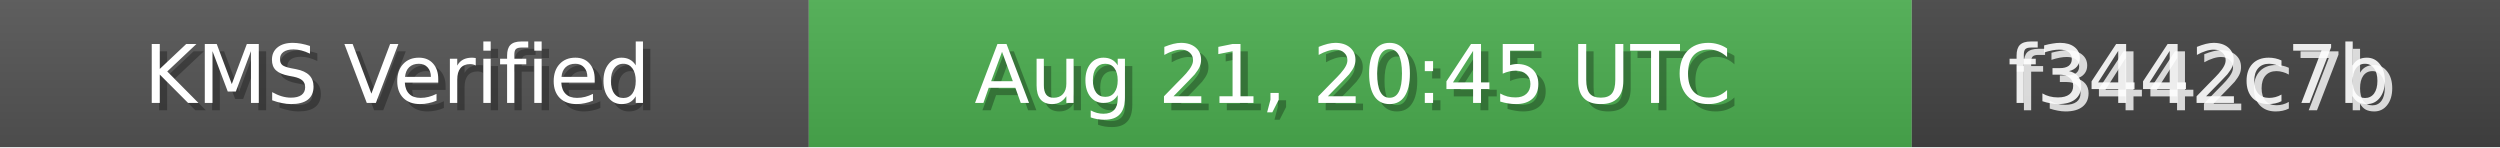
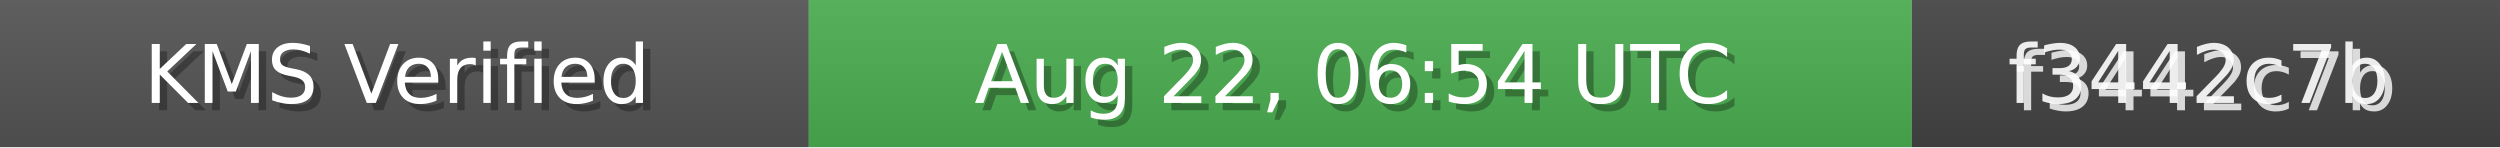
<svg xmlns="http://www.w3.org/2000/svg" width="340" height="20" role="img">
  <linearGradient id="bg" x2="0" y2="100%">
    <stop offset="0" stop-color="#bbb" stop-opacity=".1" />
    <stop offset="1" stop-opacity=".1" />
  </linearGradient>
  <rect width="110" height="20" fill="#555" />
  <rect x="110" width="150" height="20" fill="#4CAF50" />
  <rect x="260" width="80" height="20" fill="#444" />
  <rect width="340" height="20" fill="url(#bg)" />
  <g fill="#fff" text-anchor="middle" font-family="Verdana,Geneva,DejaVu Sans,sans-serif" font-size="11">
    <text x="55" y="15" fill="#000" fill-opacity=".3">KMS Verified</text>
    <text x="54" y="14">KMS Verified</text>
-     <text x="185" y="15" fill="#000" fill-opacity=".3">Aug 21, 20:45 UTC</text>
-     <text x="184" y="14">Aug 21, 20:45 UTC</text>
+     <text x="185" y="15" fill="#000" fill-opacity=".3">Aug 22, 06:54 UTC</text>
+     <text x="184" y="14">Aug 22, 06:54 UTC</text>
    <text x="300" y="15" fill="#fff" fill-opacity=".8">f3442c7b</text>
    <text x="299" y="14" fill="#fff" fill-opacity=".9">f3442c7b</text>
  </g>
</svg>
